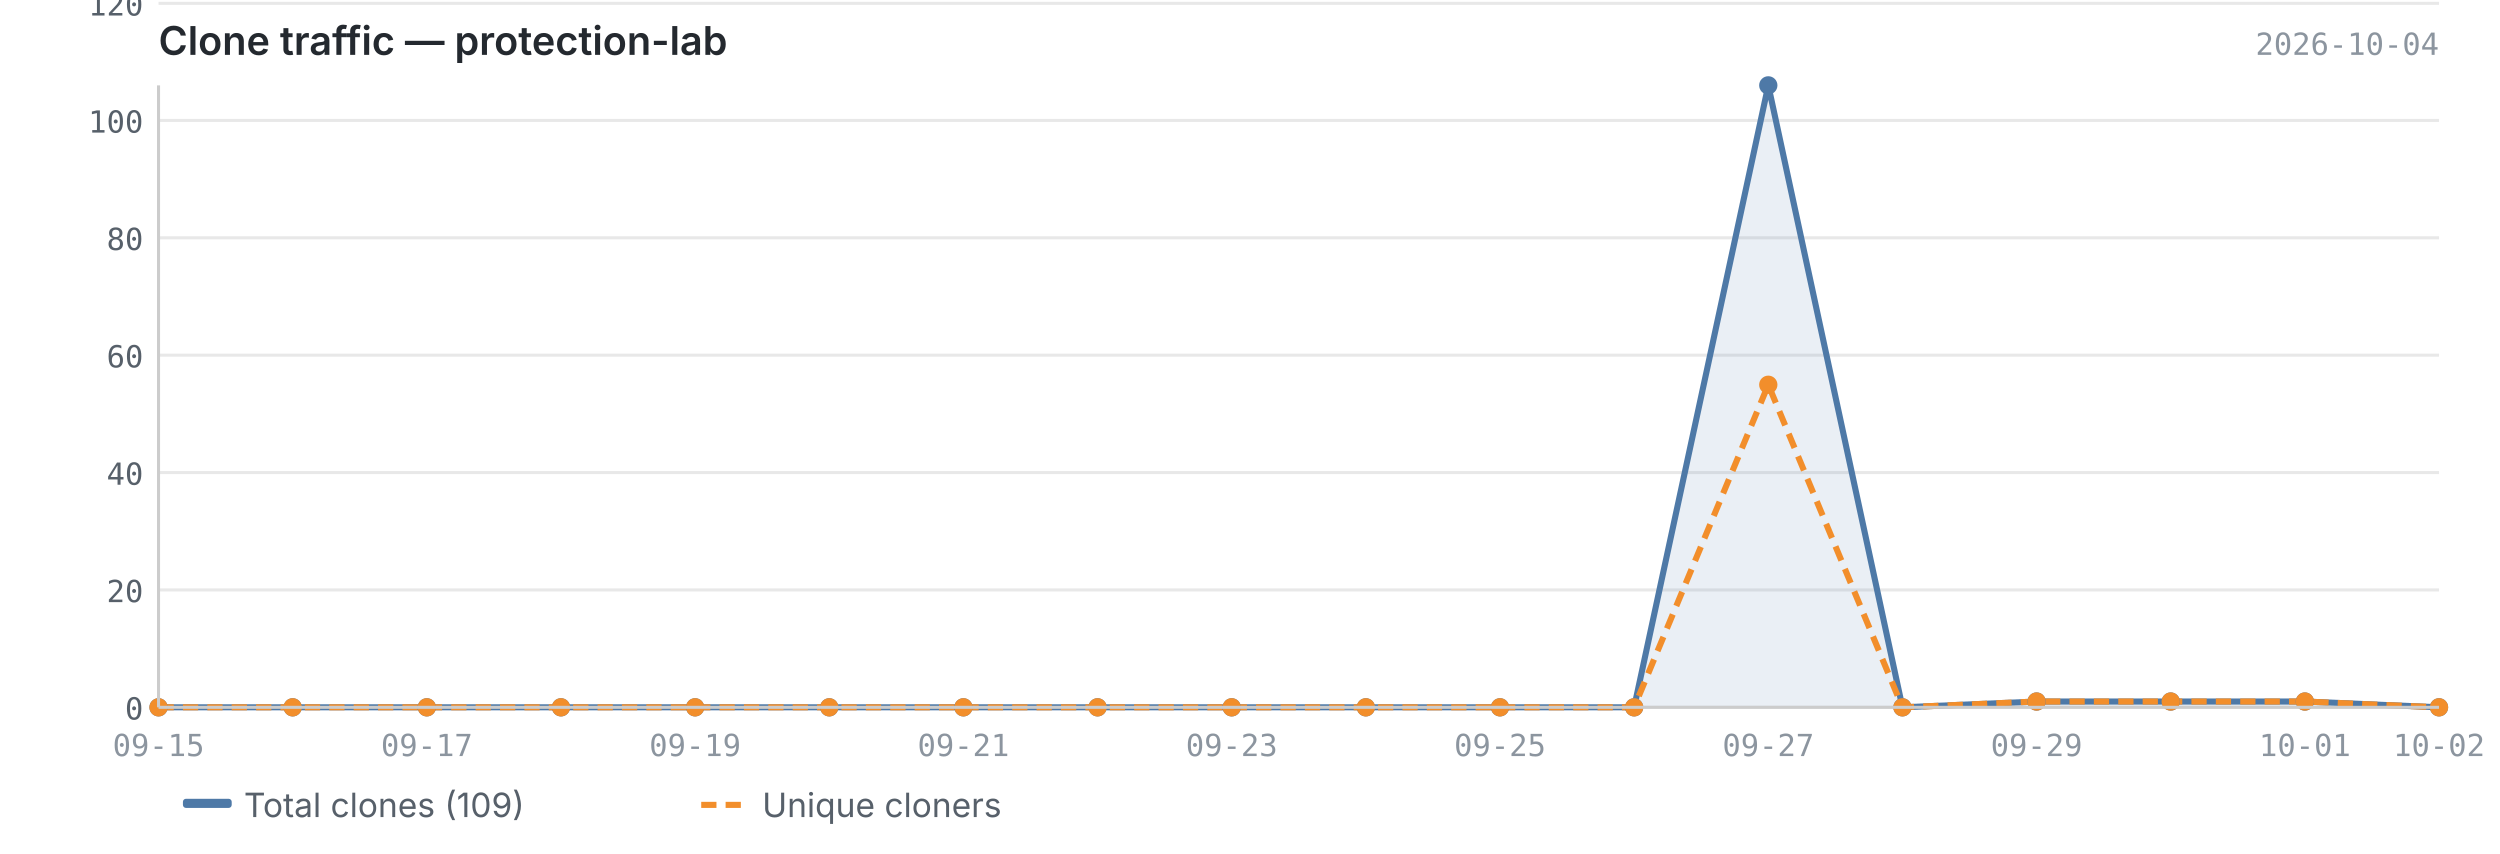
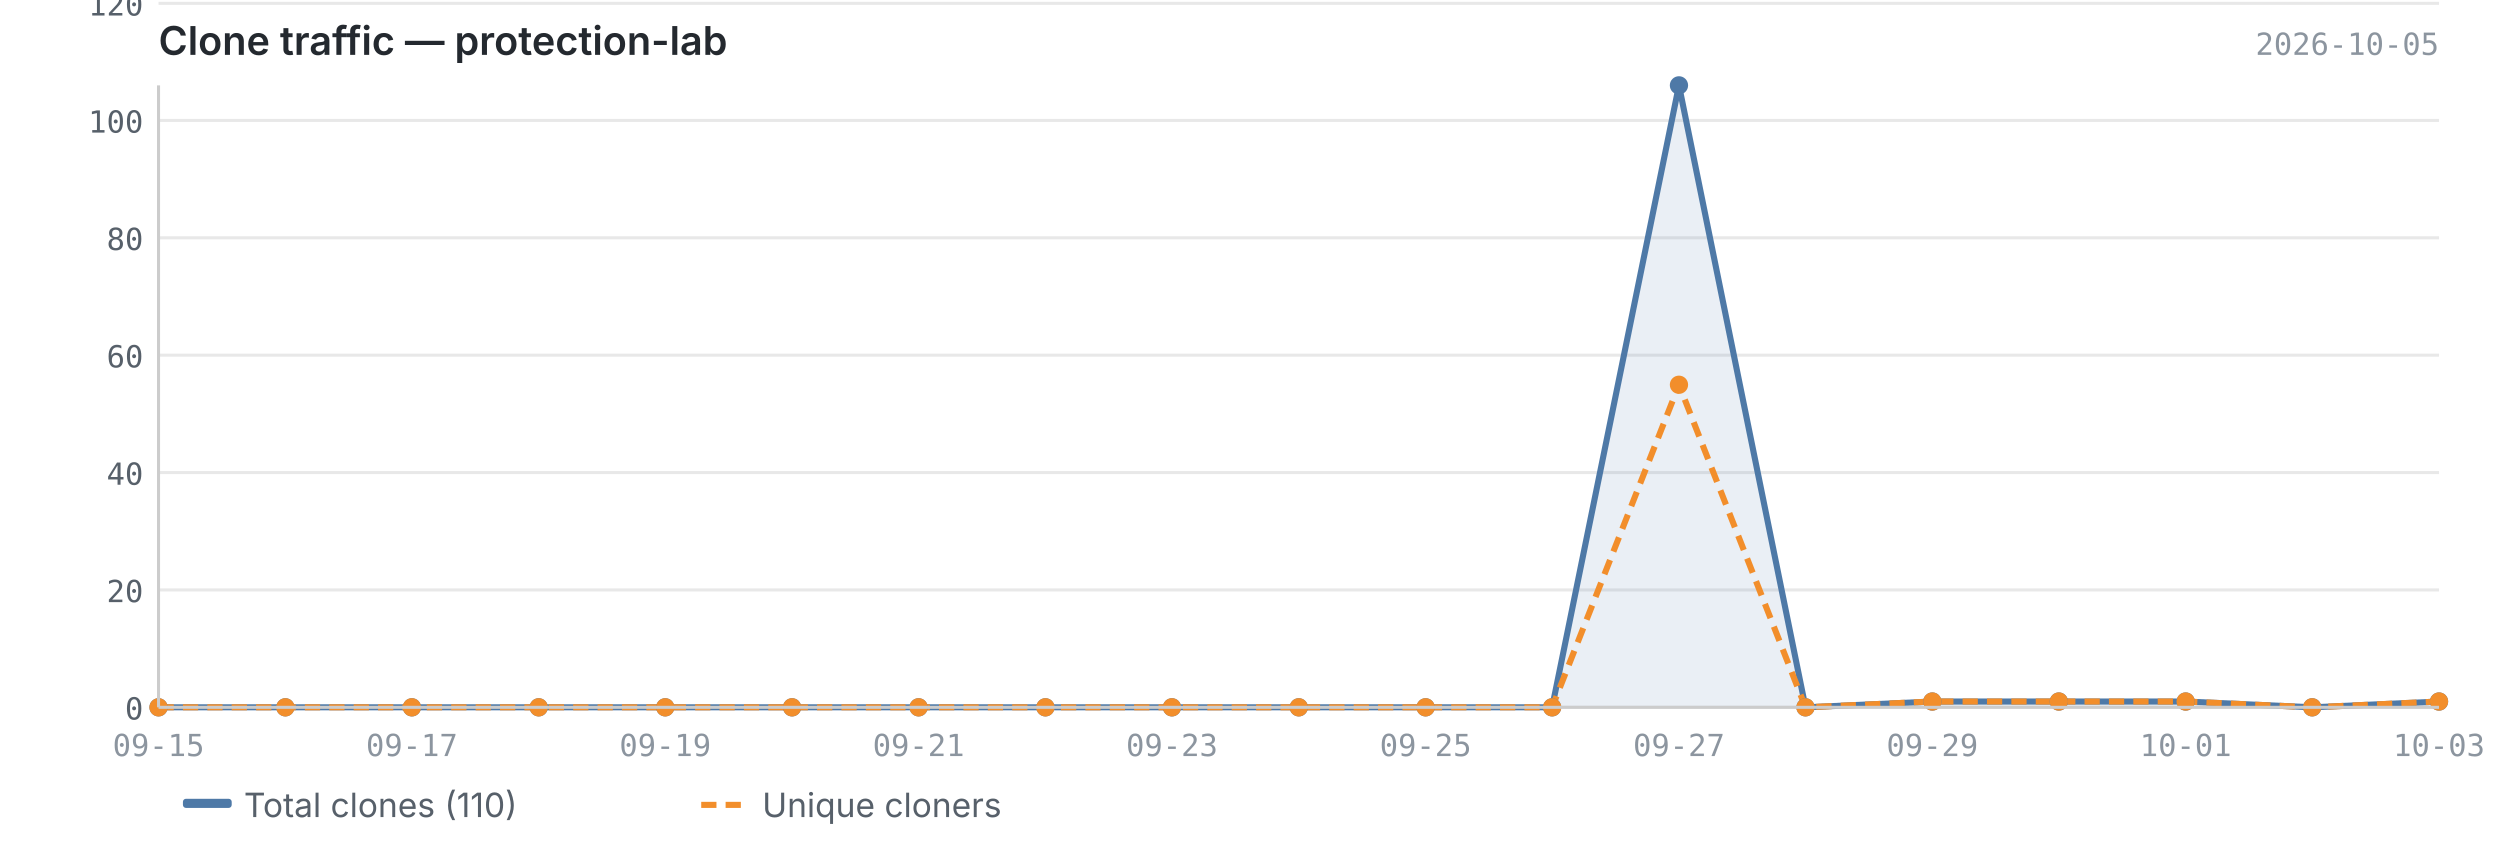
<svg xmlns="http://www.w3.org/2000/svg" viewBox="0 0 820 280" width="820" height="280">
  <text x="52" y="18" font-size="13" font-weight="600" fill="#24292f" font-family="-apple-system, BlinkMacSystemFont, 'Segoe UI', sans-serif">Clone traffic — protection-lab</text>
-   <text x="800" y="18" font-size="10" fill="#8c959f" font-family="ui-monospace, SFMono-Regular, 'SF Mono', Menlo, monospace" text-anchor="end">2026-10-04</text>
+   <text x="800" y="18" font-size="10" fill="#8c959f" font-family="ui-monospace, SFMono-Regular, 'SF Mono', Menlo, monospace" text-anchor="end">2026-10-05</text>
  <line x1="52" y1="232.0" x2="800" y2="232.0" stroke="#e8e8e8" stroke-width="1" />
  <line x1="52" y1="193.5" x2="800" y2="193.5" stroke="#e8e8e8" stroke-width="1" />
  <line x1="52" y1="155.0" x2="800" y2="155.0" stroke="#e8e8e8" stroke-width="1" />
  <line x1="52" y1="116.5" x2="800" y2="116.5" stroke="#e8e8e8" stroke-width="1" />
  <line x1="52" y1="78.0" x2="800" y2="78.0" stroke="#e8e8e8" stroke-width="1" />
  <line x1="52" y1="39.5" x2="800" y2="39.5" stroke="#e8e8e8" stroke-width="1" />
  <line x1="52" y1="1.1" x2="800" y2="1.1" stroke="#e8e8e8" stroke-width="1" />
-   <path d="M52.0,232.0 L52.0,232.0 L96.0,232.0 L140.0,232.0 L184.0,232.0 L228.0,232.0 L272.0,232.0 L316.0,232.0 L360.0,232.0 L404.0,232.0 L448.0,232.0 L492.0,232.0 L536.0,232.0 L580.0,28.0 L624.0,232.0 L668.0,230.1 L712.0,230.1 L756.0,230.1 L800.0,232.0 L800.0,232.0 L52.0,232.0Z" fill="#4e79a7" opacity="0.12" />
-   <polyline points="52.0,232.0 96.0,232.0 140.0,232.0 184.0,232.0 228.0,232.0 272.0,232.0 316.0,232.0 360.0,232.0 404.0,232.0 448.0,232.0 492.0,232.0 536.0,232.0 580.0,28.0 624.0,232.0 668.0,230.1 712.0,230.1 756.0,230.1 800.0,232.0" fill="none" stroke="#4e79a7" stroke-width="2" stroke-linejoin="round" />
-   <polyline points="52.0,232.0 96.0,232.0 140.0,232.0 184.0,232.0 228.0,232.0 272.0,232.0 316.0,232.0 360.0,232.0 404.0,232.0 448.0,232.0 492.0,232.0 536.0,232.0 580.0,126.2 624.0,232.0 668.0,230.1 712.0,230.1 756.0,230.1 800.0,232.0" fill="none" stroke="#f28e2b" stroke-width="2" stroke-linejoin="round" stroke-dasharray="5,3" />
+   <path d="M52.0,232.0 L52.0,232.0 L93.6,232.0 L135.1,232.0 L176.7,232.0 L218.2,232.0 L259.8,232.0 L301.3,232.0 L342.9,232.0 L384.4,232.0 L426.0,232.0 L467.6,232.0 L509.1,232.0 L550.7,28.0 L592.2,232.0 L633.8,230.1 L675.3,230.1 L716.9,230.1 L758.4,232.0 L800.0,230.1 L800.0,232.0 L52.0,232.0Z" fill="#4e79a7" opacity="0.12" />
+   <polyline points="52.0,232.0 93.6,232.0 135.1,232.0 176.7,232.0 218.2,232.0 259.8,232.0 301.3,232.0 342.9,232.0 384.4,232.0 426.0,232.0 467.6,232.0 509.1,232.0 550.7,28.0 592.2,232.0 633.8,230.1 675.3,230.1 716.9,230.1 758.4,232.0 800.0,230.1" fill="none" stroke="#4e79a7" stroke-width="2" stroke-linejoin="round" />
+   <polyline points="52.0,232.0 93.6,232.0 135.1,232.0 176.7,232.0 218.2,232.0 259.8,232.0 301.3,232.0 342.9,232.0 384.4,232.0 426.0,232.0 467.6,232.0 509.1,232.0 550.7,126.2 592.2,232.0 633.8,230.1 675.3,230.1 716.9,230.1 758.4,232.0 800.0,230.1" fill="none" stroke="#f28e2b" stroke-width="2" stroke-linejoin="round" stroke-dasharray="5,3" />
  <circle cx="52.0" cy="232.0" r="3" fill="#4e79a7" />
-   <circle cx="96.0" cy="232.0" r="3" fill="#4e79a7" />
-   <circle cx="140.0" cy="232.0" r="3" fill="#4e79a7" />
-   <circle cx="184.0" cy="232.0" r="3" fill="#4e79a7" />
-   <circle cx="228.0" cy="232.0" r="3" fill="#4e79a7" />
-   <circle cx="272.0" cy="232.0" r="3" fill="#4e79a7" />
-   <circle cx="316.0" cy="232.0" r="3" fill="#4e79a7" />
-   <circle cx="360.0" cy="232.0" r="3" fill="#4e79a7" />
-   <circle cx="404.0" cy="232.0" r="3" fill="#4e79a7" />
-   <circle cx="448.0" cy="232.0" r="3" fill="#4e79a7" />
-   <circle cx="492.0" cy="232.0" r="3" fill="#4e79a7" />
-   <circle cx="536.0" cy="232.0" r="3" fill="#4e79a7" />
-   <circle cx="580.0" cy="28.0" r="3" fill="#4e79a7" />
-   <circle cx="624.0" cy="232.0" r="3" fill="#4e79a7" />
-   <circle cx="668.0" cy="230.1" r="3" fill="#4e79a7" />
-   <circle cx="712.0" cy="230.1" r="3" fill="#4e79a7" />
-   <circle cx="756.0" cy="230.1" r="3" fill="#4e79a7" />
-   <circle cx="800.0" cy="232.0" r="3" fill="#4e79a7" />
+   <circle cx="93.6" cy="232.0" r="3" fill="#4e79a7" />
+   <circle cx="135.1" cy="232.0" r="3" fill="#4e79a7" />
+   <circle cx="176.7" cy="232.0" r="3" fill="#4e79a7" />
+   <circle cx="218.2" cy="232.0" r="3" fill="#4e79a7" />
+   <circle cx="259.8" cy="232.0" r="3" fill="#4e79a7" />
+   <circle cx="301.3" cy="232.0" r="3" fill="#4e79a7" />
+   <circle cx="342.9" cy="232.0" r="3" fill="#4e79a7" />
+   <circle cx="384.4" cy="232.0" r="3" fill="#4e79a7" />
+   <circle cx="426.0" cy="232.0" r="3" fill="#4e79a7" />
+   <circle cx="467.6" cy="232.0" r="3" fill="#4e79a7" />
+   <circle cx="509.1" cy="232.0" r="3" fill="#4e79a7" />
+   <circle cx="550.7" cy="28.0" r="3" fill="#4e79a7" />
+   <circle cx="592.2" cy="232.0" r="3" fill="#4e79a7" />
+   <circle cx="633.8" cy="230.1" r="3" fill="#4e79a7" />
+   <circle cx="675.3" cy="230.1" r="3" fill="#4e79a7" />
+   <circle cx="716.9" cy="230.1" r="3" fill="#4e79a7" />
+   <circle cx="758.4" cy="232.0" r="3" fill="#4e79a7" />
+   <circle cx="800.0" cy="230.1" r="3" fill="#4e79a7" />
  <circle cx="52.0" cy="232.0" r="3" fill="#f28e2b" />
-   <circle cx="96.0" cy="232.0" r="3" fill="#f28e2b" />
-   <circle cx="140.0" cy="232.0" r="3" fill="#f28e2b" />
-   <circle cx="184.0" cy="232.0" r="3" fill="#f28e2b" />
-   <circle cx="228.0" cy="232.0" r="3" fill="#f28e2b" />
-   <circle cx="272.0" cy="232.0" r="3" fill="#f28e2b" />
-   <circle cx="316.0" cy="232.0" r="3" fill="#f28e2b" />
-   <circle cx="360.0" cy="232.0" r="3" fill="#f28e2b" />
-   <circle cx="404.0" cy="232.0" r="3" fill="#f28e2b" />
-   <circle cx="448.0" cy="232.0" r="3" fill="#f28e2b" />
-   <circle cx="492.0" cy="232.0" r="3" fill="#f28e2b" />
-   <circle cx="536.0" cy="232.0" r="3" fill="#f28e2b" />
-   <circle cx="580.0" cy="126.2" r="3" fill="#f28e2b" />
-   <circle cx="624.0" cy="232.0" r="3" fill="#f28e2b" />
-   <circle cx="668.0" cy="230.1" r="3" fill="#f28e2b" />
-   <circle cx="712.0" cy="230.1" r="3" fill="#f28e2b" />
-   <circle cx="756.0" cy="230.1" r="3" fill="#f28e2b" />
-   <circle cx="800.0" cy="232.0" r="3" fill="#f28e2b" />
+   <circle cx="93.6" cy="232.0" r="3" fill="#f28e2b" />
+   <circle cx="135.1" cy="232.0" r="3" fill="#f28e2b" />
+   <circle cx="176.7" cy="232.0" r="3" fill="#f28e2b" />
+   <circle cx="218.2" cy="232.0" r="3" fill="#f28e2b" />
+   <circle cx="259.8" cy="232.0" r="3" fill="#f28e2b" />
+   <circle cx="301.3" cy="232.0" r="3" fill="#f28e2b" />
+   <circle cx="342.9" cy="232.0" r="3" fill="#f28e2b" />
+   <circle cx="384.4" cy="232.0" r="3" fill="#f28e2b" />
+   <circle cx="426.0" cy="232.0" r="3" fill="#f28e2b" />
+   <circle cx="467.6" cy="232.0" r="3" fill="#f28e2b" />
+   <circle cx="509.1" cy="232.0" r="3" fill="#f28e2b" />
+   <circle cx="550.7" cy="126.2" r="3" fill="#f28e2b" />
+   <circle cx="592.2" cy="232.0" r="3" fill="#f28e2b" />
+   <circle cx="633.8" cy="230.1" r="3" fill="#f28e2b" />
+   <circle cx="675.3" cy="230.1" r="3" fill="#f28e2b" />
+   <circle cx="716.9" cy="230.1" r="3" fill="#f28e2b" />
+   <circle cx="758.4" cy="232.0" r="3" fill="#f28e2b" />
+   <circle cx="800.0" cy="230.1" r="3" fill="#f28e2b" />
  <line x1="52" y1="28" x2="52" y2="232" stroke="#cccccc" stroke-width="1" />
  <line x1="52" y1="232" x2="800" y2="232" stroke="#cccccc" stroke-width="1" />
  <text x="47" y="236.0" text-anchor="end" font-size="10" fill="#57606a" font-family="ui-monospace, SFMono-Regular, 'SF Mono', Menlo, monospace">0</text>
  <text x="47" y="197.5" text-anchor="end" font-size="10" fill="#57606a" font-family="ui-monospace, SFMono-Regular, 'SF Mono', Menlo, monospace">20</text>
  <text x="47" y="159.0" text-anchor="end" font-size="10" fill="#57606a" font-family="ui-monospace, SFMono-Regular, 'SF Mono', Menlo, monospace">40</text>
  <text x="47" y="120.5" text-anchor="end" font-size="10" fill="#57606a" font-family="ui-monospace, SFMono-Regular, 'SF Mono', Menlo, monospace">60</text>
  <text x="47" y="82.0" text-anchor="end" font-size="10" fill="#57606a" font-family="ui-monospace, SFMono-Regular, 'SF Mono', Menlo, monospace">80</text>
  <text x="47" y="43.5" text-anchor="end" font-size="10" fill="#57606a" font-family="ui-monospace, SFMono-Regular, 'SF Mono', Menlo, monospace">100</text>
  <text x="47" y="5.1" text-anchor="end" font-size="10" fill="#57606a" font-family="ui-monospace, SFMono-Regular, 'SF Mono', Menlo, monospace">120</text>
  <text x="52.0" y="248" text-anchor="middle" font-size="10" fill="#8c959f" font-family="ui-monospace, SFMono-Regular, 'SF Mono', Menlo, monospace">09-15</text>
-   <text x="140.0" y="248" text-anchor="middle" font-size="10" fill="#8c959f" font-family="ui-monospace, SFMono-Regular, 'SF Mono', Menlo, monospace">09-17</text>
-   <text x="228.0" y="248" text-anchor="middle" font-size="10" fill="#8c959f" font-family="ui-monospace, SFMono-Regular, 'SF Mono', Menlo, monospace">09-19</text>
-   <text x="316.0" y="248" text-anchor="middle" font-size="10" fill="#8c959f" font-family="ui-monospace, SFMono-Regular, 'SF Mono', Menlo, monospace">09-21</text>
-   <text x="404.0" y="248" text-anchor="middle" font-size="10" fill="#8c959f" font-family="ui-monospace, SFMono-Regular, 'SF Mono', Menlo, monospace">09-23</text>
-   <text x="492.0" y="248" text-anchor="middle" font-size="10" fill="#8c959f" font-family="ui-monospace, SFMono-Regular, 'SF Mono', Menlo, monospace">09-25</text>
-   <text x="580.0" y="248" text-anchor="middle" font-size="10" fill="#8c959f" font-family="ui-monospace, SFMono-Regular, 'SF Mono', Menlo, monospace">09-27</text>
-   <text x="668.0" y="248" text-anchor="middle" font-size="10" fill="#8c959f" font-family="ui-monospace, SFMono-Regular, 'SF Mono', Menlo, monospace">09-29</text>
-   <text x="756.0" y="248" text-anchor="middle" font-size="10" fill="#8c959f" font-family="ui-monospace, SFMono-Regular, 'SF Mono', Menlo, monospace">10-01</text>
-   <text x="800.0" y="248" text-anchor="middle" font-size="10" fill="#8c959f" font-family="ui-monospace, SFMono-Regular, 'SF Mono', Menlo, monospace">10-02</text>
+   <text x="135.1" y="248" text-anchor="middle" font-size="10" fill="#8c959f" font-family="ui-monospace, SFMono-Regular, 'SF Mono', Menlo, monospace">09-17</text>
+   <text x="218.2" y="248" text-anchor="middle" font-size="10" fill="#8c959f" font-family="ui-monospace, SFMono-Regular, 'SF Mono', Menlo, monospace">09-19</text>
+   <text x="301.3" y="248" text-anchor="middle" font-size="10" fill="#8c959f" font-family="ui-monospace, SFMono-Regular, 'SF Mono', Menlo, monospace">09-21</text>
+   <text x="384.4" y="248" text-anchor="middle" font-size="10" fill="#8c959f" font-family="ui-monospace, SFMono-Regular, 'SF Mono', Menlo, monospace">09-23</text>
+   <text x="467.6" y="248" text-anchor="middle" font-size="10" fill="#8c959f" font-family="ui-monospace, SFMono-Regular, 'SF Mono', Menlo, monospace">09-25</text>
+   <text x="550.7" y="248" text-anchor="middle" font-size="10" fill="#8c959f" font-family="ui-monospace, SFMono-Regular, 'SF Mono', Menlo, monospace">09-27</text>
+   <text x="633.8" y="248" text-anchor="middle" font-size="10" fill="#8c959f" font-family="ui-monospace, SFMono-Regular, 'SF Mono', Menlo, monospace">09-29</text>
+   <text x="716.9" y="248" text-anchor="middle" font-size="10" fill="#8c959f" font-family="ui-monospace, SFMono-Regular, 'SF Mono', Menlo, monospace">10-01</text>
+   <text x="800.0" y="248" text-anchor="middle" font-size="10" fill="#8c959f" font-family="ui-monospace, SFMono-Regular, 'SF Mono', Menlo, monospace">10-03</text>
  <rect x="60" y="262" width="16" height="3" fill="#4e79a7" rx="1" />
-   <text x="80" y="268" font-size="11" fill="#57606a" font-family="-apple-system, BlinkMacSystemFont, 'Segoe UI', sans-serif">Total clones (109)</text>
+   <text x="80" y="268" font-size="11" fill="#57606a" font-family="-apple-system, BlinkMacSystemFont, 'Segoe UI', sans-serif">Total clones (110)</text>
  <line x1="230" y1="264" x2="246" y2="264" stroke="#f28e2b" stroke-width="2" stroke-dasharray="5,3" />
  <text x="250" y="268" font-size="11" fill="#57606a" font-family="-apple-system, BlinkMacSystemFont, 'Segoe UI', sans-serif">Unique cloners</text>
</svg>
